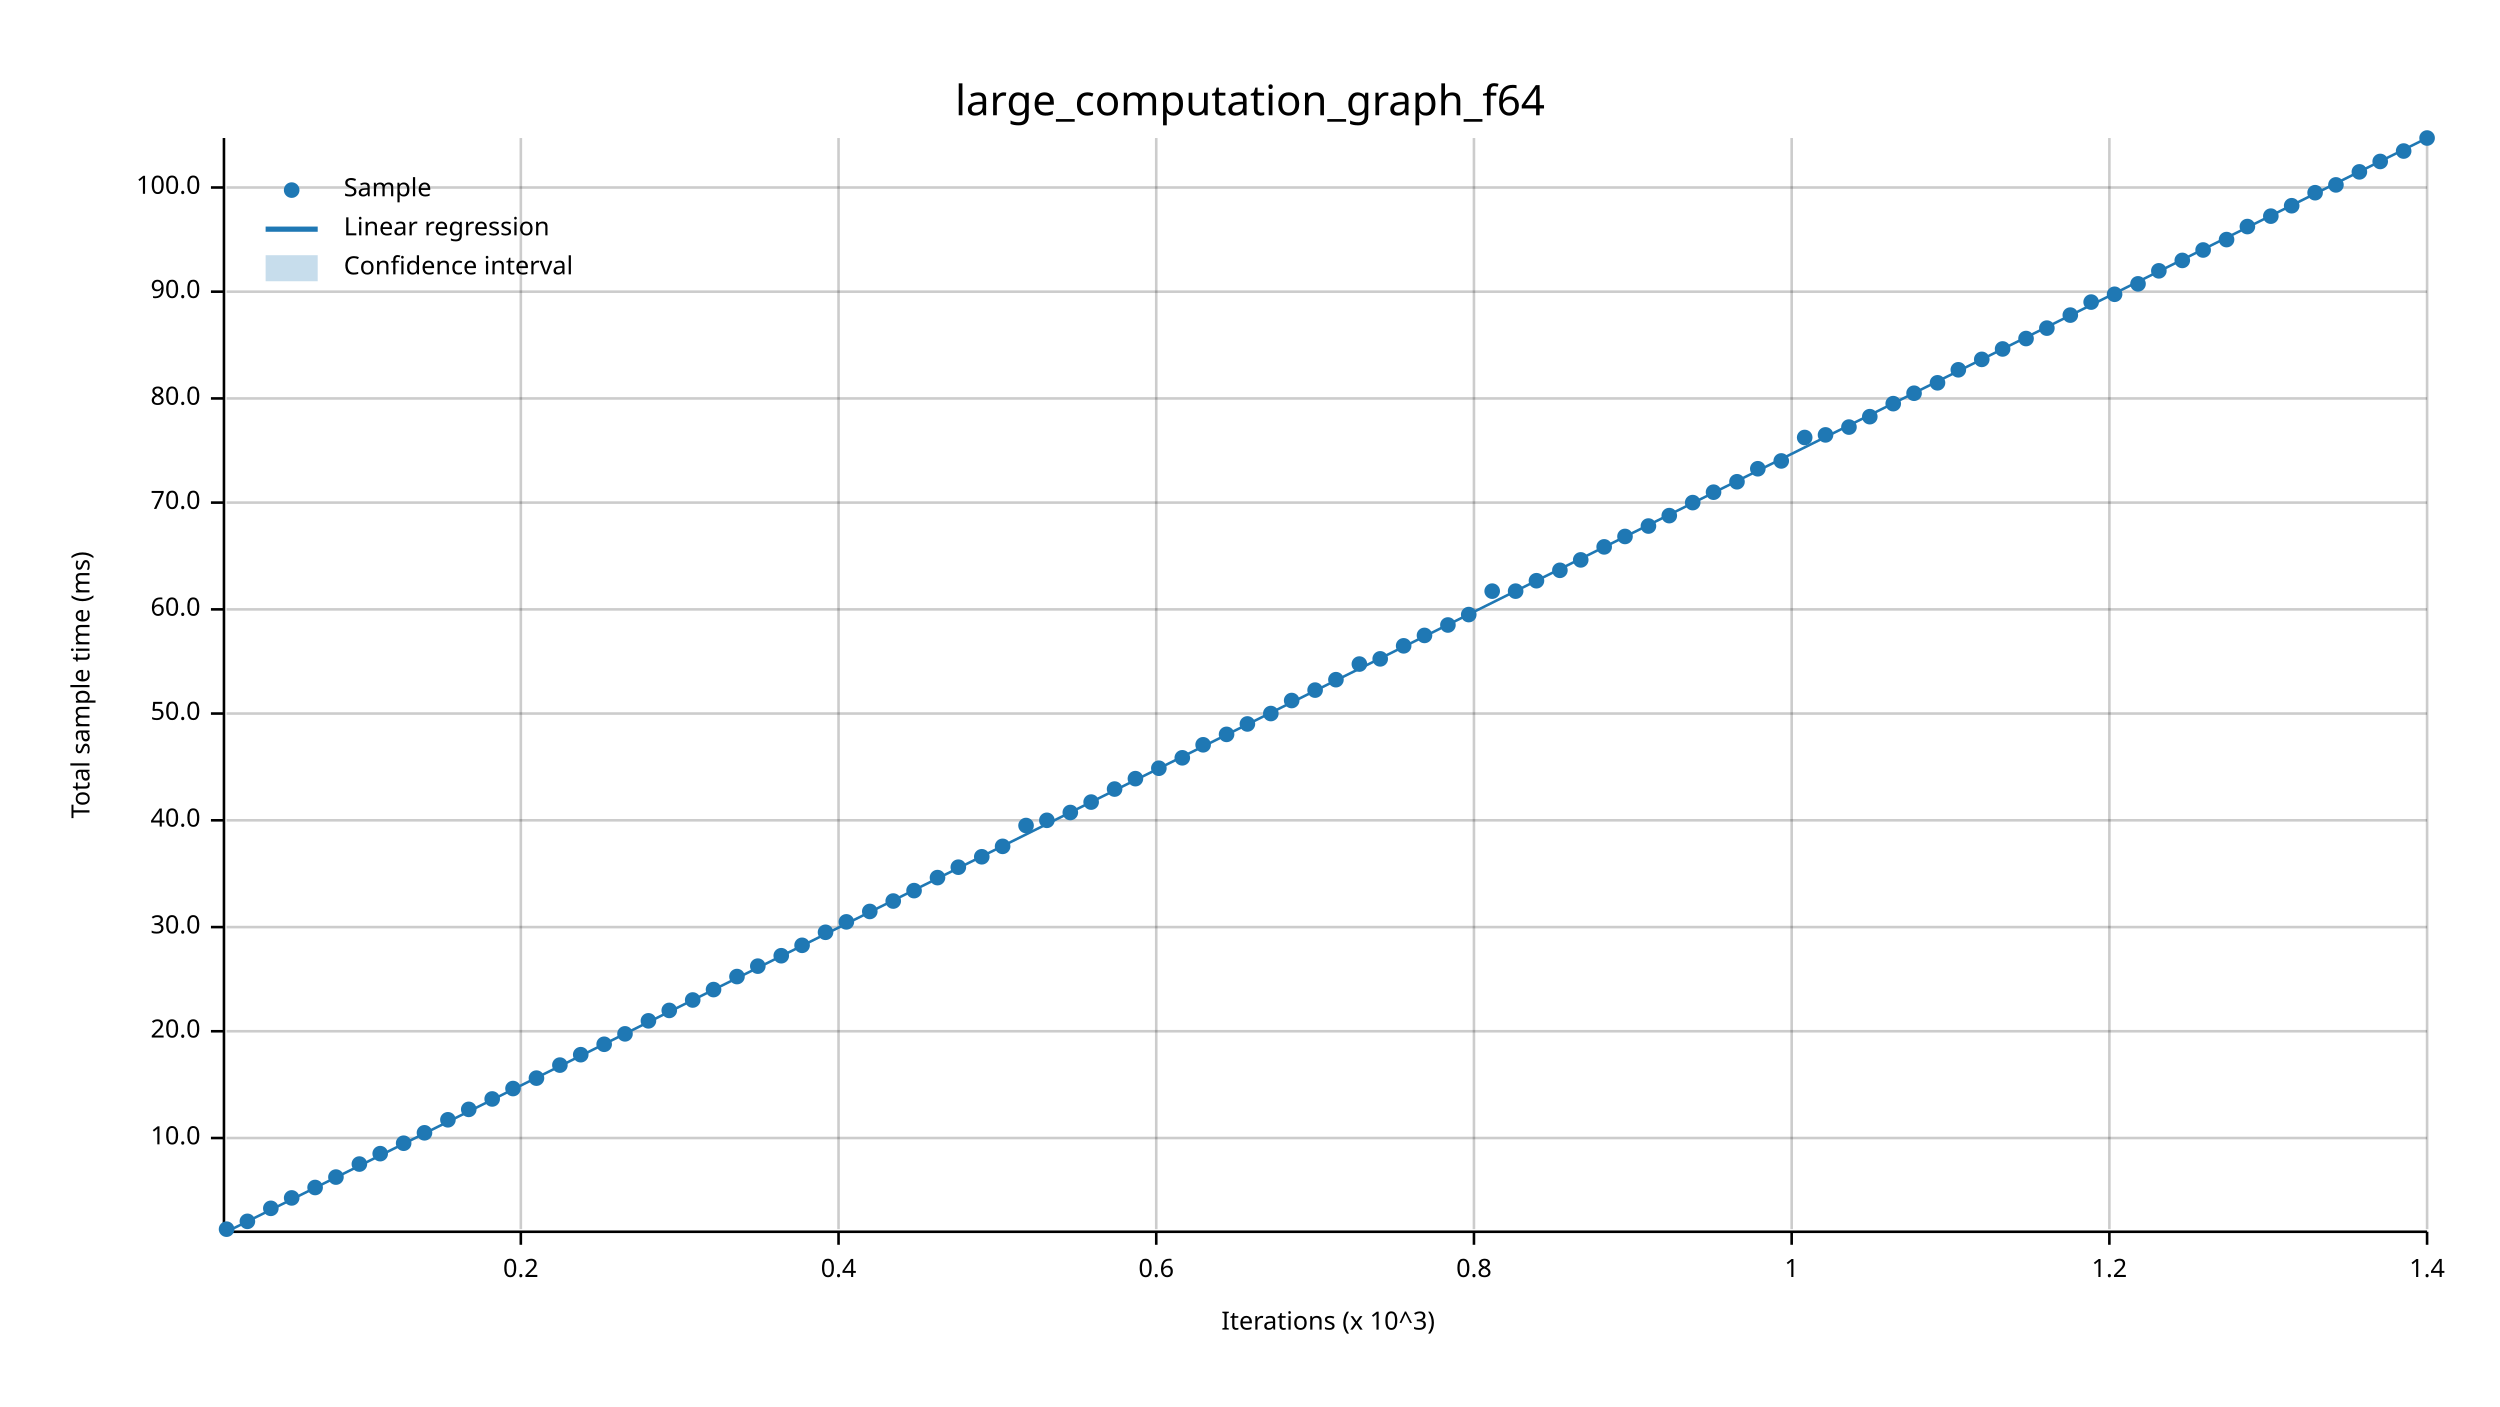
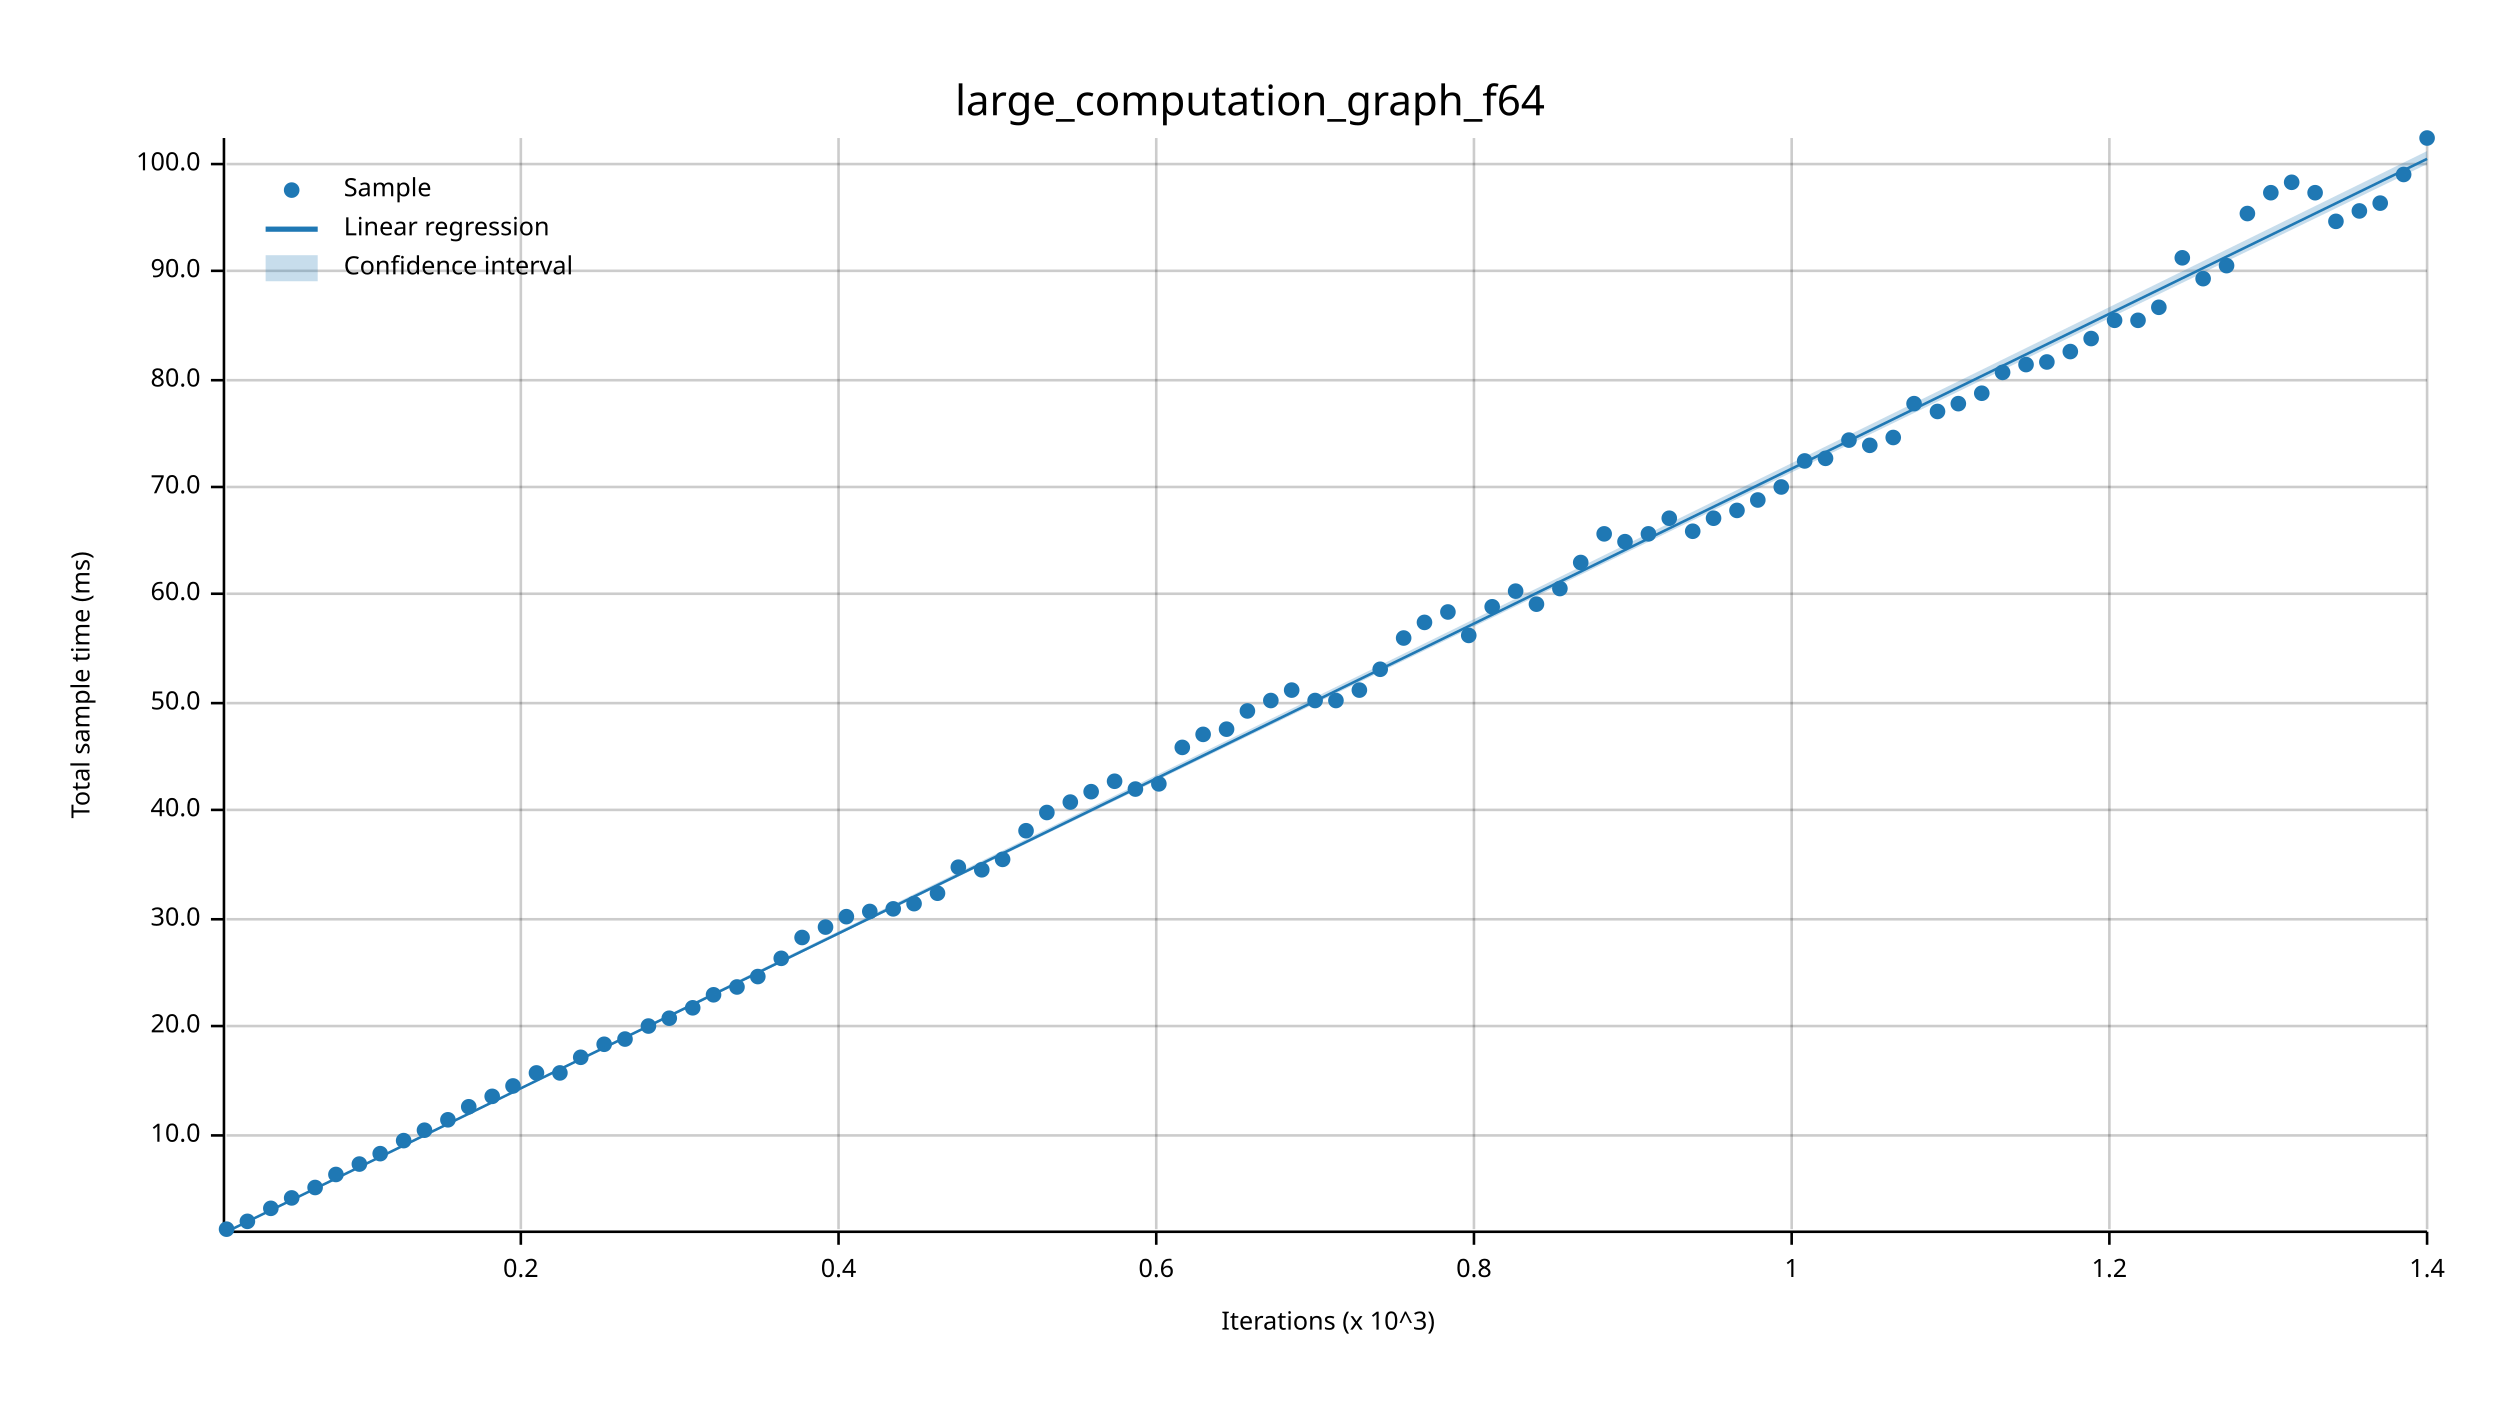
<svg xmlns="http://www.w3.org/2000/svg" width="960" height="540" viewBox="0 0 960 540">
  <text x="480" y="32" dy="0.76em" text-anchor="middle" font-family="sans-serif" font-size="16.129" opacity="1" fill="#000000">
large_computation_graph_f64
</text>
  <text x="27" y="263" dy="0.76em" text-anchor="middle" font-family="sans-serif" font-size="9.677" opacity="1" fill="#000000" transform="rotate(270, 27, 263)">
Total sample time (ms)
</text>
  <text x="510" y="513" dy="-0.5ex" text-anchor="middle" font-family="sans-serif" font-size="9.677" opacity="1" fill="#000000">
Iterations (x 10^3)
</text>
  <line opacity="0.2" stroke="#000000" stroke-width="1" x1="200" y1="472" x2="200" y2="53" />
  <line opacity="0.2" stroke="#000000" stroke-width="1" x1="322" y1="472" x2="322" y2="53" />
  <line opacity="0.2" stroke="#000000" stroke-width="1" x1="444" y1="472" x2="444" y2="53" />
  <line opacity="0.2" stroke="#000000" stroke-width="1" x1="566" y1="472" x2="566" y2="53" />
  <line opacity="0.2" stroke="#000000" stroke-width="1" x1="688" y1="472" x2="688" y2="53" />
  <line opacity="0.2" stroke="#000000" stroke-width="1" x1="810" y1="472" x2="810" y2="53" />
  <line opacity="0.2" stroke="#000000" stroke-width="1" x1="932" y1="472" x2="932" y2="53" />
-   <line opacity="0.2" stroke="#000000" stroke-width="1" x1="87" y1="437" x2="932" y2="437" />
-   <line opacity="0.2" stroke="#000000" stroke-width="1" x1="87" y1="396" x2="932" y2="396" />
-   <line opacity="0.2" stroke="#000000" stroke-width="1" x1="87" y1="356" x2="932" y2="356" />
-   <line opacity="0.2" stroke="#000000" stroke-width="1" x1="87" y1="315" x2="932" y2="315" />
-   <line opacity="0.2" stroke="#000000" stroke-width="1" x1="87" y1="274" x2="932" y2="274" />
-   <line opacity="0.2" stroke="#000000" stroke-width="1" x1="87" y1="234" x2="932" y2="234" />
-   <line opacity="0.2" stroke="#000000" stroke-width="1" x1="87" y1="193" x2="932" y2="193" />
-   <line opacity="0.2" stroke="#000000" stroke-width="1" x1="87" y1="153" x2="932" y2="153" />
-   <line opacity="0.2" stroke="#000000" stroke-width="1" x1="87" y1="112" x2="932" y2="112" />
-   <line opacity="0.2" stroke="#000000" stroke-width="1" x1="87" y1="72" x2="932" y2="72" />
+   <line opacity="0.2" stroke="#000000" stroke-width="1" x1="87" y1="436" x2="932" y2="436" />
+   <line opacity="0.2" stroke="#000000" stroke-width="1" x1="87" y1="394" x2="932" y2="394" />
+   <line opacity="0.2" stroke="#000000" stroke-width="1" x1="87" y1="353" x2="932" y2="353" />
+   <line opacity="0.2" stroke="#000000" stroke-width="1" x1="87" y1="311" x2="932" y2="311" />
+   <line opacity="0.2" stroke="#000000" stroke-width="1" x1="87" y1="270" x2="932" y2="270" />
+   <line opacity="0.2" stroke="#000000" stroke-width="1" x1="87" y1="228" x2="932" y2="228" />
+   <line opacity="0.2" stroke="#000000" stroke-width="1" x1="87" y1="187" x2="932" y2="187" />
+   <line opacity="0.2" stroke="#000000" stroke-width="1" x1="87" y1="146" x2="932" y2="146" />
+   <line opacity="0.2" stroke="#000000" stroke-width="1" x1="87" y1="104" x2="932" y2="104" />
+   <line opacity="0.2" stroke="#000000" stroke-width="1" x1="87" y1="63" x2="932" y2="63" />
  <polyline fill="none" opacity="1" stroke="#000000" stroke-width="1" points="86,53 86,472 " />
-   <text x="77" y="437" dy="0.5ex" text-anchor="end" font-family="sans-serif" font-size="9.677" opacity="1" fill="#000000">
+   <text x="77" y="436" dy="0.5ex" text-anchor="end" font-family="sans-serif" font-size="9.677" opacity="1" fill="#000000">
10.0
</text>
-   <polyline fill="none" opacity="1" stroke="#000000" stroke-width="1" points="81,437 86,437 " />
-   <text x="77" y="396" dy="0.5ex" text-anchor="end" font-family="sans-serif" font-size="9.677" opacity="1" fill="#000000">
+   <polyline fill="none" opacity="1" stroke="#000000" stroke-width="1" points="81,436 86,436 " />
+   <text x="77" y="394" dy="0.5ex" text-anchor="end" font-family="sans-serif" font-size="9.677" opacity="1" fill="#000000">
20.0
</text>
-   <polyline fill="none" opacity="1" stroke="#000000" stroke-width="1" points="81,396 86,396 " />
-   <text x="77" y="356" dy="0.5ex" text-anchor="end" font-family="sans-serif" font-size="9.677" opacity="1" fill="#000000">
+   <polyline fill="none" opacity="1" stroke="#000000" stroke-width="1" points="81,394 86,394 " />
+   <text x="77" y="353" dy="0.5ex" text-anchor="end" font-family="sans-serif" font-size="9.677" opacity="1" fill="#000000">
30.0
</text>
-   <polyline fill="none" opacity="1" stroke="#000000" stroke-width="1" points="81,356 86,356 " />
-   <text x="77" y="315" dy="0.5ex" text-anchor="end" font-family="sans-serif" font-size="9.677" opacity="1" fill="#000000">
+   <polyline fill="none" opacity="1" stroke="#000000" stroke-width="1" points="81,353 86,353 " />
+   <text x="77" y="311" dy="0.5ex" text-anchor="end" font-family="sans-serif" font-size="9.677" opacity="1" fill="#000000">
40.0
</text>
-   <polyline fill="none" opacity="1" stroke="#000000" stroke-width="1" points="81,315 86,315 " />
-   <text x="77" y="274" dy="0.5ex" text-anchor="end" font-family="sans-serif" font-size="9.677" opacity="1" fill="#000000">
+   <polyline fill="none" opacity="1" stroke="#000000" stroke-width="1" points="81,311 86,311 " />
+   <text x="77" y="270" dy="0.5ex" text-anchor="end" font-family="sans-serif" font-size="9.677" opacity="1" fill="#000000">
50.0
</text>
-   <polyline fill="none" opacity="1" stroke="#000000" stroke-width="1" points="81,274 86,274 " />
-   <text x="77" y="234" dy="0.5ex" text-anchor="end" font-family="sans-serif" font-size="9.677" opacity="1" fill="#000000">
+   <polyline fill="none" opacity="1" stroke="#000000" stroke-width="1" points="81,270 86,270 " />
+   <text x="77" y="228" dy="0.5ex" text-anchor="end" font-family="sans-serif" font-size="9.677" opacity="1" fill="#000000">
60.0
</text>
-   <polyline fill="none" opacity="1" stroke="#000000" stroke-width="1" points="81,234 86,234 " />
-   <text x="77" y="193" dy="0.5ex" text-anchor="end" font-family="sans-serif" font-size="9.677" opacity="1" fill="#000000">
+   <polyline fill="none" opacity="1" stroke="#000000" stroke-width="1" points="81,228 86,228 " />
+   <text x="77" y="187" dy="0.5ex" text-anchor="end" font-family="sans-serif" font-size="9.677" opacity="1" fill="#000000">
70.0
</text>
-   <polyline fill="none" opacity="1" stroke="#000000" stroke-width="1" points="81,193 86,193 " />
-   <text x="77" y="153" dy="0.5ex" text-anchor="end" font-family="sans-serif" font-size="9.677" opacity="1" fill="#000000">
+   <polyline fill="none" opacity="1" stroke="#000000" stroke-width="1" points="81,187 86,187 " />
+   <text x="77" y="146" dy="0.5ex" text-anchor="end" font-family="sans-serif" font-size="9.677" opacity="1" fill="#000000">
80.0
</text>
-   <polyline fill="none" opacity="1" stroke="#000000" stroke-width="1" points="81,153 86,153 " />
-   <text x="77" y="112" dy="0.5ex" text-anchor="end" font-family="sans-serif" font-size="9.677" opacity="1" fill="#000000">
+   <polyline fill="none" opacity="1" stroke="#000000" stroke-width="1" points="81,146 86,146 " />
+   <text x="77" y="104" dy="0.5ex" text-anchor="end" font-family="sans-serif" font-size="9.677" opacity="1" fill="#000000">
90.0
</text>
-   <polyline fill="none" opacity="1" stroke="#000000" stroke-width="1" points="81,112 86,112 " />
-   <text x="77" y="72" dy="0.5ex" text-anchor="end" font-family="sans-serif" font-size="9.677" opacity="1" fill="#000000">
+   <polyline fill="none" opacity="1" stroke="#000000" stroke-width="1" points="81,104 86,104 " />
+   <text x="77" y="63" dy="0.5ex" text-anchor="end" font-family="sans-serif" font-size="9.677" opacity="1" fill="#000000">
100.0
</text>
-   <polyline fill="none" opacity="1" stroke="#000000" stroke-width="1" points="81,72 86,72 " />
+   <polyline fill="none" opacity="1" stroke="#000000" stroke-width="1" points="81,63 86,63 " />
  <polyline fill="none" opacity="1" stroke="#000000" stroke-width="1" points="87,473 932,473 " />
  <text x="200" y="483" dy="0.76em" text-anchor="middle" font-family="sans-serif" font-size="9.677" opacity="1" fill="#000000">
0.2
</text>
  <polyline fill="none" opacity="1" stroke="#000000" stroke-width="1" points="200,473 200,478 " />
  <text x="322" y="483" dy="0.76em" text-anchor="middle" font-family="sans-serif" font-size="9.677" opacity="1" fill="#000000">
0.4
</text>
  <polyline fill="none" opacity="1" stroke="#000000" stroke-width="1" points="322,473 322,478 " />
  <text x="444" y="483" dy="0.76em" text-anchor="middle" font-family="sans-serif" font-size="9.677" opacity="1" fill="#000000">
0.6
</text>
  <polyline fill="none" opacity="1" stroke="#000000" stroke-width="1" points="444,473 444,478 " />
  <text x="566" y="483" dy="0.76em" text-anchor="middle" font-family="sans-serif" font-size="9.677" opacity="1" fill="#000000">
0.8
</text>
  <polyline fill="none" opacity="1" stroke="#000000" stroke-width="1" points="566,473 566,478 " />
  <text x="688" y="483" dy="0.76em" text-anchor="middle" font-family="sans-serif" font-size="9.677" opacity="1" fill="#000000">
1
</text>
  <polyline fill="none" opacity="1" stroke="#000000" stroke-width="1" points="688,473 688,478 " />
  <text x="810" y="483" dy="0.76em" text-anchor="middle" font-family="sans-serif" font-size="9.677" opacity="1" fill="#000000">
1.2
</text>
  <polyline fill="none" opacity="1" stroke="#000000" stroke-width="1" points="810,473 810,478 " />
  <text x="932" y="483" dy="0.76em" text-anchor="middle" font-family="sans-serif" font-size="9.677" opacity="1" fill="#000000">
1.4
</text>
  <polyline fill="none" opacity="1" stroke="#000000" stroke-width="1" points="932,473 932,478 " />
  <circle cx="87" cy="472" r="3" opacity="1" fill="#1F78B4" stroke="none" stroke-width="1" />
  <circle cx="95" cy="469" r="3" opacity="1" fill="#1F78B4" stroke="none" stroke-width="1" />
  <circle cx="104" cy="464" r="3" opacity="1" fill="#1F78B4" stroke="none" stroke-width="1" />
  <circle cx="112" cy="460" r="3" opacity="1" fill="#1F78B4" stroke="none" stroke-width="1" />
  <circle cx="121" cy="456" r="3" opacity="1" fill="#1F78B4" stroke="none" stroke-width="1" />
-   <circle cx="129" cy="452" r="3" opacity="1" fill="#1F78B4" stroke="none" stroke-width="1" />
+   <circle cx="129" cy="451" r="3" opacity="1" fill="#1F78B4" stroke="none" stroke-width="1" />
  <circle cx="138" cy="447" r="3" opacity="1" fill="#1F78B4" stroke="none" stroke-width="1" />
  <circle cx="146" cy="443" r="3" opacity="1" fill="#1F78B4" stroke="none" stroke-width="1" />
-   <circle cx="155" cy="439" r="3" opacity="1" fill="#1F78B4" stroke="none" stroke-width="1" />
-   <circle cx="163" cy="435" r="3" opacity="1" fill="#1F78B4" stroke="none" stroke-width="1" />
+   <circle cx="155" cy="438" r="3" opacity="1" fill="#1F78B4" stroke="none" stroke-width="1" />
+   <circle cx="163" cy="434" r="3" opacity="1" fill="#1F78B4" stroke="none" stroke-width="1" />
  <circle cx="172" cy="430" r="3" opacity="1" fill="#1F78B4" stroke="none" stroke-width="1" />
-   <circle cx="180" cy="426" r="3" opacity="1" fill="#1F78B4" stroke="none" stroke-width="1" />
-   <circle cx="189" cy="422" r="3" opacity="1" fill="#1F78B4" stroke="none" stroke-width="1" />
-   <circle cx="197" cy="418" r="3" opacity="1" fill="#1F78B4" stroke="none" stroke-width="1" />
-   <circle cx="206" cy="414" r="3" opacity="1" fill="#1F78B4" stroke="none" stroke-width="1" />
-   <circle cx="215" cy="409" r="3" opacity="1" fill="#1F78B4" stroke="none" stroke-width="1" />
-   <circle cx="223" cy="405" r="3" opacity="1" fill="#1F78B4" stroke="none" stroke-width="1" />
+   <circle cx="180" cy="425" r="3" opacity="1" fill="#1F78B4" stroke="none" stroke-width="1" />
+   <circle cx="189" cy="421" r="3" opacity="1" fill="#1F78B4" stroke="none" stroke-width="1" />
+   <circle cx="197" cy="417" r="3" opacity="1" fill="#1F78B4" stroke="none" stroke-width="1" />
+   <circle cx="206" cy="412" r="3" opacity="1" fill="#1F78B4" stroke="none" stroke-width="1" />
+   <circle cx="215" cy="412" r="3" opacity="1" fill="#1F78B4" stroke="none" stroke-width="1" />
+   <circle cx="223" cy="406" r="3" opacity="1" fill="#1F78B4" stroke="none" stroke-width="1" />
  <circle cx="232" cy="401" r="3" opacity="1" fill="#1F78B4" stroke="none" stroke-width="1" />
-   <circle cx="240" cy="397" r="3" opacity="1" fill="#1F78B4" stroke="none" stroke-width="1" />
-   <circle cx="249" cy="392" r="3" opacity="1" fill="#1F78B4" stroke="none" stroke-width="1" />
-   <circle cx="257" cy="388" r="3" opacity="1" fill="#1F78B4" stroke="none" stroke-width="1" />
-   <circle cx="266" cy="384" r="3" opacity="1" fill="#1F78B4" stroke="none" stroke-width="1" />
-   <circle cx="274" cy="380" r="3" opacity="1" fill="#1F78B4" stroke="none" stroke-width="1" />
-   <circle cx="283" cy="375" r="3" opacity="1" fill="#1F78B4" stroke="none" stroke-width="1" />
-   <circle cx="291" cy="371" r="3" opacity="1" fill="#1F78B4" stroke="none" stroke-width="1" />
-   <circle cx="300" cy="367" r="3" opacity="1" fill="#1F78B4" stroke="none" stroke-width="1" />
-   <circle cx="308" cy="363" r="3" opacity="1" fill="#1F78B4" stroke="none" stroke-width="1" />
-   <circle cx="317" cy="358" r="3" opacity="1" fill="#1F78B4" stroke="none" stroke-width="1" />
-   <circle cx="325" cy="354" r="3" opacity="1" fill="#1F78B4" stroke="none" stroke-width="1" />
+   <circle cx="240" cy="399" r="3" opacity="1" fill="#1F78B4" stroke="none" stroke-width="1" />
+   <circle cx="249" cy="394" r="3" opacity="1" fill="#1F78B4" stroke="none" stroke-width="1" />
+   <circle cx="257" cy="391" r="3" opacity="1" fill="#1F78B4" stroke="none" stroke-width="1" />
+   <circle cx="266" cy="387" r="3" opacity="1" fill="#1F78B4" stroke="none" stroke-width="1" />
+   <circle cx="274" cy="382" r="3" opacity="1" fill="#1F78B4" stroke="none" stroke-width="1" />
+   <circle cx="283" cy="379" r="3" opacity="1" fill="#1F78B4" stroke="none" stroke-width="1" />
+   <circle cx="291" cy="375" r="3" opacity="1" fill="#1F78B4" stroke="none" stroke-width="1" />
+   <circle cx="300" cy="368" r="3" opacity="1" fill="#1F78B4" stroke="none" stroke-width="1" />
+   <circle cx="308" cy="360" r="3" opacity="1" fill="#1F78B4" stroke="none" stroke-width="1" />
+   <circle cx="317" cy="356" r="3" opacity="1" fill="#1F78B4" stroke="none" stroke-width="1" />
+   <circle cx="325" cy="352" r="3" opacity="1" fill="#1F78B4" stroke="none" stroke-width="1" />
  <circle cx="334" cy="350" r="3" opacity="1" fill="#1F78B4" stroke="none" stroke-width="1" />
-   <circle cx="343" cy="346" r="3" opacity="1" fill="#1F78B4" stroke="none" stroke-width="1" />
-   <circle cx="351" cy="342" r="3" opacity="1" fill="#1F78B4" stroke="none" stroke-width="1" />
-   <circle cx="360" cy="337" r="3" opacity="1" fill="#1F78B4" stroke="none" stroke-width="1" />
+   <circle cx="343" cy="349" r="3" opacity="1" fill="#1F78B4" stroke="none" stroke-width="1" />
+   <circle cx="351" cy="347" r="3" opacity="1" fill="#1F78B4" stroke="none" stroke-width="1" />
+   <circle cx="360" cy="343" r="3" opacity="1" fill="#1F78B4" stroke="none" stroke-width="1" />
  <circle cx="368" cy="333" r="3" opacity="1" fill="#1F78B4" stroke="none" stroke-width="1" />
-   <circle cx="377" cy="329" r="3" opacity="1" fill="#1F78B4" stroke="none" stroke-width="1" />
-   <circle cx="385" cy="325" r="3" opacity="1" fill="#1F78B4" stroke="none" stroke-width="1" />
-   <circle cx="394" cy="317" r="3" opacity="1" fill="#1F78B4" stroke="none" stroke-width="1" />
-   <circle cx="402" cy="315" r="3" opacity="1" fill="#1F78B4" stroke="none" stroke-width="1" />
-   <circle cx="411" cy="312" r="3" opacity="1" fill="#1F78B4" stroke="none" stroke-width="1" />
-   <circle cx="419" cy="308" r="3" opacity="1" fill="#1F78B4" stroke="none" stroke-width="1" />
-   <circle cx="428" cy="303" r="3" opacity="1" fill="#1F78B4" stroke="none" stroke-width="1" />
-   <circle cx="436" cy="299" r="3" opacity="1" fill="#1F78B4" stroke="none" stroke-width="1" />
-   <circle cx="445" cy="295" r="3" opacity="1" fill="#1F78B4" stroke="none" stroke-width="1" />
-   <circle cx="454" cy="291" r="3" opacity="1" fill="#1F78B4" stroke="none" stroke-width="1" />
-   <circle cx="462" cy="286" r="3" opacity="1" fill="#1F78B4" stroke="none" stroke-width="1" />
-   <circle cx="471" cy="282" r="3" opacity="1" fill="#1F78B4" stroke="none" stroke-width="1" />
-   <circle cx="479" cy="278" r="3" opacity="1" fill="#1F78B4" stroke="none" stroke-width="1" />
-   <circle cx="488" cy="274" r="3" opacity="1" fill="#1F78B4" stroke="none" stroke-width="1" />
-   <circle cx="496" cy="269" r="3" opacity="1" fill="#1F78B4" stroke="none" stroke-width="1" />
-   <circle cx="505" cy="265" r="3" opacity="1" fill="#1F78B4" stroke="none" stroke-width="1" />
-   <circle cx="513" cy="261" r="3" opacity="1" fill="#1F78B4" stroke="none" stroke-width="1" />
-   <circle cx="522" cy="255" r="3" opacity="1" fill="#1F78B4" stroke="none" stroke-width="1" />
-   <circle cx="530" cy="253" r="3" opacity="1" fill="#1F78B4" stroke="none" stroke-width="1" />
-   <circle cx="539" cy="248" r="3" opacity="1" fill="#1F78B4" stroke="none" stroke-width="1" />
-   <circle cx="547" cy="244" r="3" opacity="1" fill="#1F78B4" stroke="none" stroke-width="1" />
-   <circle cx="556" cy="240" r="3" opacity="1" fill="#1F78B4" stroke="none" stroke-width="1" />
-   <circle cx="564" cy="236" r="3" opacity="1" fill="#1F78B4" stroke="none" stroke-width="1" />
-   <circle cx="573" cy="227" r="3" opacity="1" fill="#1F78B4" stroke="none" stroke-width="1" />
+   <circle cx="377" cy="334" r="3" opacity="1" fill="#1F78B4" stroke="none" stroke-width="1" />
+   <circle cx="385" cy="330" r="3" opacity="1" fill="#1F78B4" stroke="none" stroke-width="1" />
+   <circle cx="394" cy="319" r="3" opacity="1" fill="#1F78B4" stroke="none" stroke-width="1" />
+   <circle cx="402" cy="312" r="3" opacity="1" fill="#1F78B4" stroke="none" stroke-width="1" />
+   <circle cx="411" cy="308" r="3" opacity="1" fill="#1F78B4" stroke="none" stroke-width="1" />
+   <circle cx="419" cy="304" r="3" opacity="1" fill="#1F78B4" stroke="none" stroke-width="1" />
+   <circle cx="428" cy="300" r="3" opacity="1" fill="#1F78B4" stroke="none" stroke-width="1" />
+   <circle cx="436" cy="303" r="3" opacity="1" fill="#1F78B4" stroke="none" stroke-width="1" />
+   <circle cx="445" cy="301" r="3" opacity="1" fill="#1F78B4" stroke="none" stroke-width="1" />
+   <circle cx="454" cy="287" r="3" opacity="1" fill="#1F78B4" stroke="none" stroke-width="1" />
+   <circle cx="462" cy="282" r="3" opacity="1" fill="#1F78B4" stroke="none" stroke-width="1" />
+   <circle cx="471" cy="280" r="3" opacity="1" fill="#1F78B4" stroke="none" stroke-width="1" />
+   <circle cx="479" cy="273" r="3" opacity="1" fill="#1F78B4" stroke="none" stroke-width="1" />
+   <circle cx="488" cy="269" r="3" opacity="1" fill="#1F78B4" stroke="none" stroke-width="1" />
+   <circle cx="496" cy="265" r="3" opacity="1" fill="#1F78B4" stroke="none" stroke-width="1" />
+   <circle cx="505" cy="269" r="3" opacity="1" fill="#1F78B4" stroke="none" stroke-width="1" />
+   <circle cx="513" cy="269" r="3" opacity="1" fill="#1F78B4" stroke="none" stroke-width="1" />
+   <circle cx="522" cy="265" r="3" opacity="1" fill="#1F78B4" stroke="none" stroke-width="1" />
+   <circle cx="530" cy="257" r="3" opacity="1" fill="#1F78B4" stroke="none" stroke-width="1" />
+   <circle cx="539" cy="245" r="3" opacity="1" fill="#1F78B4" stroke="none" stroke-width="1" />
+   <circle cx="547" cy="239" r="3" opacity="1" fill="#1F78B4" stroke="none" stroke-width="1" />
+   <circle cx="556" cy="235" r="3" opacity="1" fill="#1F78B4" stroke="none" stroke-width="1" />
+   <circle cx="564" cy="244" r="3" opacity="1" fill="#1F78B4" stroke="none" stroke-width="1" />
+   <circle cx="573" cy="233" r="3" opacity="1" fill="#1F78B4" stroke="none" stroke-width="1" />
  <circle cx="582" cy="227" r="3" opacity="1" fill="#1F78B4" stroke="none" stroke-width="1" />
-   <circle cx="590" cy="223" r="3" opacity="1" fill="#1F78B4" stroke="none" stroke-width="1" />
-   <circle cx="599" cy="219" r="3" opacity="1" fill="#1F78B4" stroke="none" stroke-width="1" />
-   <circle cx="607" cy="215" r="3" opacity="1" fill="#1F78B4" stroke="none" stroke-width="1" />
-   <circle cx="616" cy="210" r="3" opacity="1" fill="#1F78B4" stroke="none" stroke-width="1" />
-   <circle cx="624" cy="206" r="3" opacity="1" fill="#1F78B4" stroke="none" stroke-width="1" />
-   <circle cx="633" cy="202" r="3" opacity="1" fill="#1F78B4" stroke="none" stroke-width="1" />
-   <circle cx="641" cy="198" r="3" opacity="1" fill="#1F78B4" stroke="none" stroke-width="1" />
-   <circle cx="650" cy="193" r="3" opacity="1" fill="#1F78B4" stroke="none" stroke-width="1" />
-   <circle cx="658" cy="189" r="3" opacity="1" fill="#1F78B4" stroke="none" stroke-width="1" />
-   <circle cx="667" cy="185" r="3" opacity="1" fill="#1F78B4" stroke="none" stroke-width="1" />
-   <circle cx="675" cy="180" r="3" opacity="1" fill="#1F78B4" stroke="none" stroke-width="1" />
-   <circle cx="684" cy="177" r="3" opacity="1" fill="#1F78B4" stroke="none" stroke-width="1" />
-   <circle cx="693" cy="168" r="3" opacity="1" fill="#1F78B4" stroke="none" stroke-width="1" />
-   <circle cx="701" cy="167" r="3" opacity="1" fill="#1F78B4" stroke="none" stroke-width="1" />
-   <circle cx="710" cy="164" r="3" opacity="1" fill="#1F78B4" stroke="none" stroke-width="1" />
-   <circle cx="718" cy="160" r="3" opacity="1" fill="#1F78B4" stroke="none" stroke-width="1" />
-   <circle cx="727" cy="155" r="3" opacity="1" fill="#1F78B4" stroke="none" stroke-width="1" />
-   <circle cx="735" cy="151" r="3" opacity="1" fill="#1F78B4" stroke="none" stroke-width="1" />
-   <circle cx="744" cy="147" r="3" opacity="1" fill="#1F78B4" stroke="none" stroke-width="1" />
-   <circle cx="752" cy="142" r="3" opacity="1" fill="#1F78B4" stroke="none" stroke-width="1" />
-   <circle cx="761" cy="138" r="3" opacity="1" fill="#1F78B4" stroke="none" stroke-width="1" />
-   <circle cx="769" cy="134" r="3" opacity="1" fill="#1F78B4" stroke="none" stroke-width="1" />
-   <circle cx="778" cy="130" r="3" opacity="1" fill="#1F78B4" stroke="none" stroke-width="1" />
-   <circle cx="786" cy="126" r="3" opacity="1" fill="#1F78B4" stroke="none" stroke-width="1" />
-   <circle cx="795" cy="121" r="3" opacity="1" fill="#1F78B4" stroke="none" stroke-width="1" />
-   <circle cx="803" cy="116" r="3" opacity="1" fill="#1F78B4" stroke="none" stroke-width="1" />
-   <circle cx="812" cy="113" r="3" opacity="1" fill="#1F78B4" stroke="none" stroke-width="1" />
-   <circle cx="821" cy="109" r="3" opacity="1" fill="#1F78B4" stroke="none" stroke-width="1" />
-   <circle cx="829" cy="104" r="3" opacity="1" fill="#1F78B4" stroke="none" stroke-width="1" />
-   <circle cx="838" cy="100" r="3" opacity="1" fill="#1F78B4" stroke="none" stroke-width="1" />
-   <circle cx="846" cy="96" r="3" opacity="1" fill="#1F78B4" stroke="none" stroke-width="1" />
-   <circle cx="855" cy="92" r="3" opacity="1" fill="#1F78B4" stroke="none" stroke-width="1" />
-   <circle cx="863" cy="87" r="3" opacity="1" fill="#1F78B4" stroke="none" stroke-width="1" />
-   <circle cx="872" cy="83" r="3" opacity="1" fill="#1F78B4" stroke="none" stroke-width="1" />
-   <circle cx="880" cy="79" r="3" opacity="1" fill="#1F78B4" stroke="none" stroke-width="1" />
+   <circle cx="590" cy="232" r="3" opacity="1" fill="#1F78B4" stroke="none" stroke-width="1" />
+   <circle cx="599" cy="226" r="3" opacity="1" fill="#1F78B4" stroke="none" stroke-width="1" />
+   <circle cx="607" cy="216" r="3" opacity="1" fill="#1F78B4" stroke="none" stroke-width="1" />
+   <circle cx="616" cy="205" r="3" opacity="1" fill="#1F78B4" stroke="none" stroke-width="1" />
+   <circle cx="624" cy="208" r="3" opacity="1" fill="#1F78B4" stroke="none" stroke-width="1" />
+   <circle cx="633" cy="205" r="3" opacity="1" fill="#1F78B4" stroke="none" stroke-width="1" />
+   <circle cx="641" cy="199" r="3" opacity="1" fill="#1F78B4" stroke="none" stroke-width="1" />
+   <circle cx="650" cy="204" r="3" opacity="1" fill="#1F78B4" stroke="none" stroke-width="1" />
+   <circle cx="658" cy="199" r="3" opacity="1" fill="#1F78B4" stroke="none" stroke-width="1" />
+   <circle cx="667" cy="196" r="3" opacity="1" fill="#1F78B4" stroke="none" stroke-width="1" />
+   <circle cx="675" cy="192" r="3" opacity="1" fill="#1F78B4" stroke="none" stroke-width="1" />
+   <circle cx="684" cy="187" r="3" opacity="1" fill="#1F78B4" stroke="none" stroke-width="1" />
+   <circle cx="693" cy="177" r="3" opacity="1" fill="#1F78B4" stroke="none" stroke-width="1" />
+   <circle cx="701" cy="176" r="3" opacity="1" fill="#1F78B4" stroke="none" stroke-width="1" />
+   <circle cx="710" cy="169" r="3" opacity="1" fill="#1F78B4" stroke="none" stroke-width="1" />
+   <circle cx="718" cy="171" r="3" opacity="1" fill="#1F78B4" stroke="none" stroke-width="1" />
+   <circle cx="727" cy="168" r="3" opacity="1" fill="#1F78B4" stroke="none" stroke-width="1" />
+   <circle cx="735" cy="155" r="3" opacity="1" fill="#1F78B4" stroke="none" stroke-width="1" />
+   <circle cx="744" cy="158" r="3" opacity="1" fill="#1F78B4" stroke="none" stroke-width="1" />
+   <circle cx="752" cy="155" r="3" opacity="1" fill="#1F78B4" stroke="none" stroke-width="1" />
+   <circle cx="761" cy="151" r="3" opacity="1" fill="#1F78B4" stroke="none" stroke-width="1" />
+   <circle cx="769" cy="143" r="3" opacity="1" fill="#1F78B4" stroke="none" stroke-width="1" />
+   <circle cx="778" cy="140" r="3" opacity="1" fill="#1F78B4" stroke="none" stroke-width="1" />
+   <circle cx="786" cy="139" r="3" opacity="1" fill="#1F78B4" stroke="none" stroke-width="1" />
+   <circle cx="795" cy="135" r="3" opacity="1" fill="#1F78B4" stroke="none" stroke-width="1" />
+   <circle cx="803" cy="130" r="3" opacity="1" fill="#1F78B4" stroke="none" stroke-width="1" />
+   <circle cx="812" cy="123" r="3" opacity="1" fill="#1F78B4" stroke="none" stroke-width="1" />
+   <circle cx="821" cy="123" r="3" opacity="1" fill="#1F78B4" stroke="none" stroke-width="1" />
+   <circle cx="829" cy="118" r="3" opacity="1" fill="#1F78B4" stroke="none" stroke-width="1" />
+   <circle cx="838" cy="99" r="3" opacity="1" fill="#1F78B4" stroke="none" stroke-width="1" />
+   <circle cx="846" cy="107" r="3" opacity="1" fill="#1F78B4" stroke="none" stroke-width="1" />
+   <circle cx="855" cy="102" r="3" opacity="1" fill="#1F78B4" stroke="none" stroke-width="1" />
+   <circle cx="863" cy="82" r="3" opacity="1" fill="#1F78B4" stroke="none" stroke-width="1" />
+   <circle cx="872" cy="74" r="3" opacity="1" fill="#1F78B4" stroke="none" stroke-width="1" />
+   <circle cx="880" cy="70" r="3" opacity="1" fill="#1F78B4" stroke="none" stroke-width="1" />
  <circle cx="889" cy="74" r="3" opacity="1" fill="#1F78B4" stroke="none" stroke-width="1" />
-   <circle cx="897" cy="71" r="3" opacity="1" fill="#1F78B4" stroke="none" stroke-width="1" />
-   <circle cx="906" cy="66" r="3" opacity="1" fill="#1F78B4" stroke="none" stroke-width="1" />
-   <circle cx="914" cy="62" r="3" opacity="1" fill="#1F78B4" stroke="none" stroke-width="1" />
-   <circle cx="923" cy="58" r="3" opacity="1" fill="#1F78B4" stroke="none" stroke-width="1" />
+   <circle cx="897" cy="85" r="3" opacity="1" fill="#1F78B4" stroke="none" stroke-width="1" />
+   <circle cx="906" cy="81" r="3" opacity="1" fill="#1F78B4" stroke="none" stroke-width="1" />
+   <circle cx="914" cy="78" r="3" opacity="1" fill="#1F78B4" stroke="none" stroke-width="1" />
+   <circle cx="923" cy="67" r="3" opacity="1" fill="#1F78B4" stroke="none" stroke-width="1" />
  <circle cx="932" cy="53" r="3" opacity="1" fill="#1F78B4" stroke="none" stroke-width="1" />
-   <polyline fill="none" opacity="1" stroke="#1F78B4" stroke-width="1" points="87,473 932,53 " />
-   <polygon opacity="0.25" fill="#1F78B4" points="87,473 932,53 932,53 " />
+   <polyline fill="none" opacity="1" stroke="#1F78B4" stroke-width="1" points="87,473 932,61 " />
+   <polygon opacity="0.25" fill="#1F78B4" points="87,473 932,63 932,58 " />
  <text x="132" y="68" dy="0.76em" text-anchor="start" font-family="sans-serif" font-size="9.677" opacity="1" fill="#000000">
Sample
</text>
  <text x="132" y="83" dy="0.76em" text-anchor="start" font-family="sans-serif" font-size="9.677" opacity="1" fill="#000000">
Linear regression
</text>
  <text x="132" y="98" dy="0.76em" text-anchor="start" font-family="sans-serif" font-size="9.677" opacity="1" fill="#000000">
Confidence interval
</text>
  <circle cx="112" cy="73" r="3" opacity="1" fill="#1F78B4" stroke="none" stroke-width="1" />
  <polyline fill="none" opacity="1" stroke="#1F78B4" stroke-width="2" points="102,88 122,88 " />
  <rect x="102" y="98" width="20" height="10" opacity="0.25" fill="#1F78B4" stroke="none" />
</svg>
